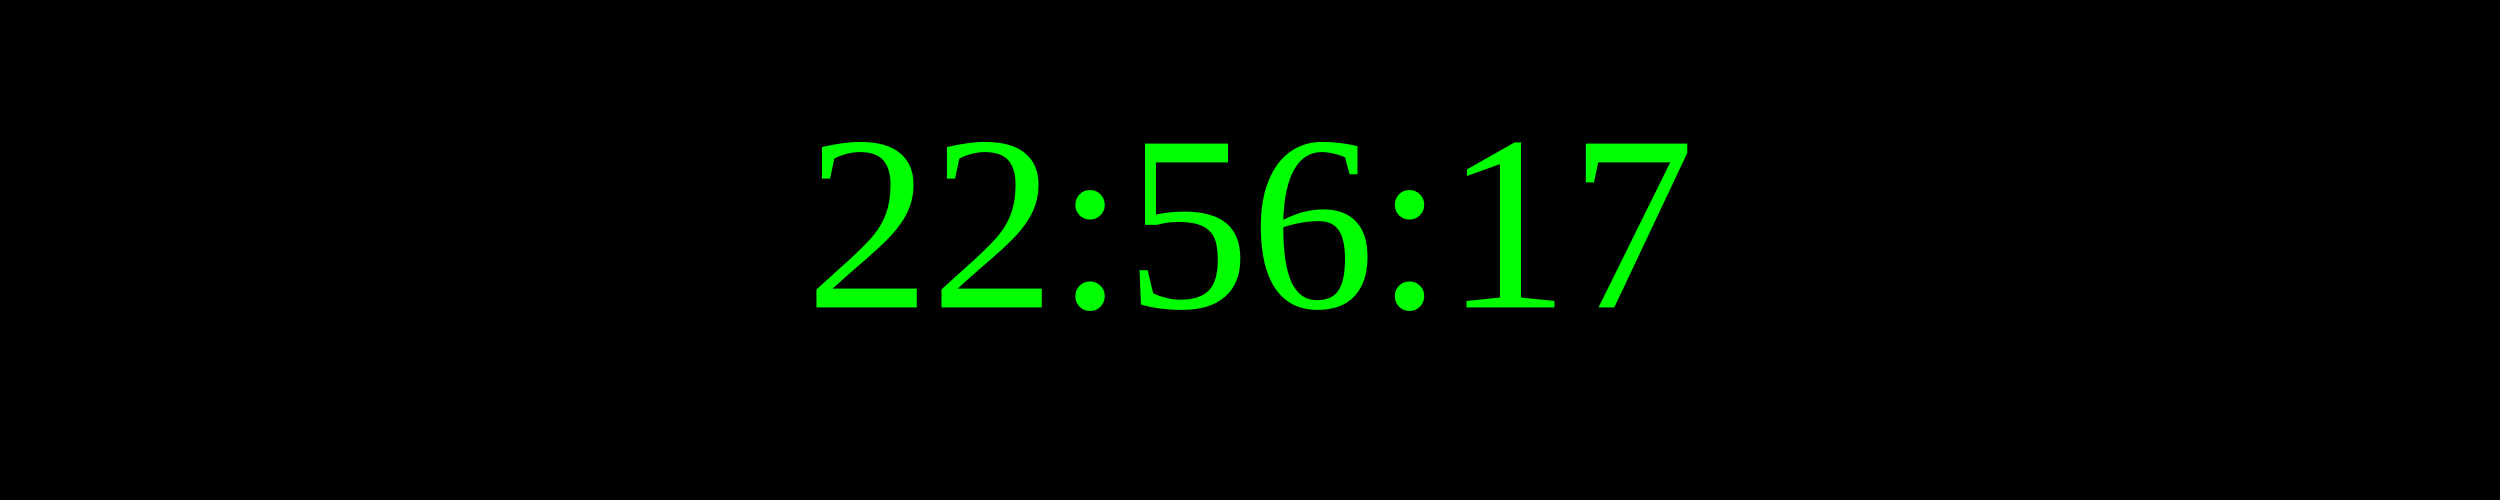
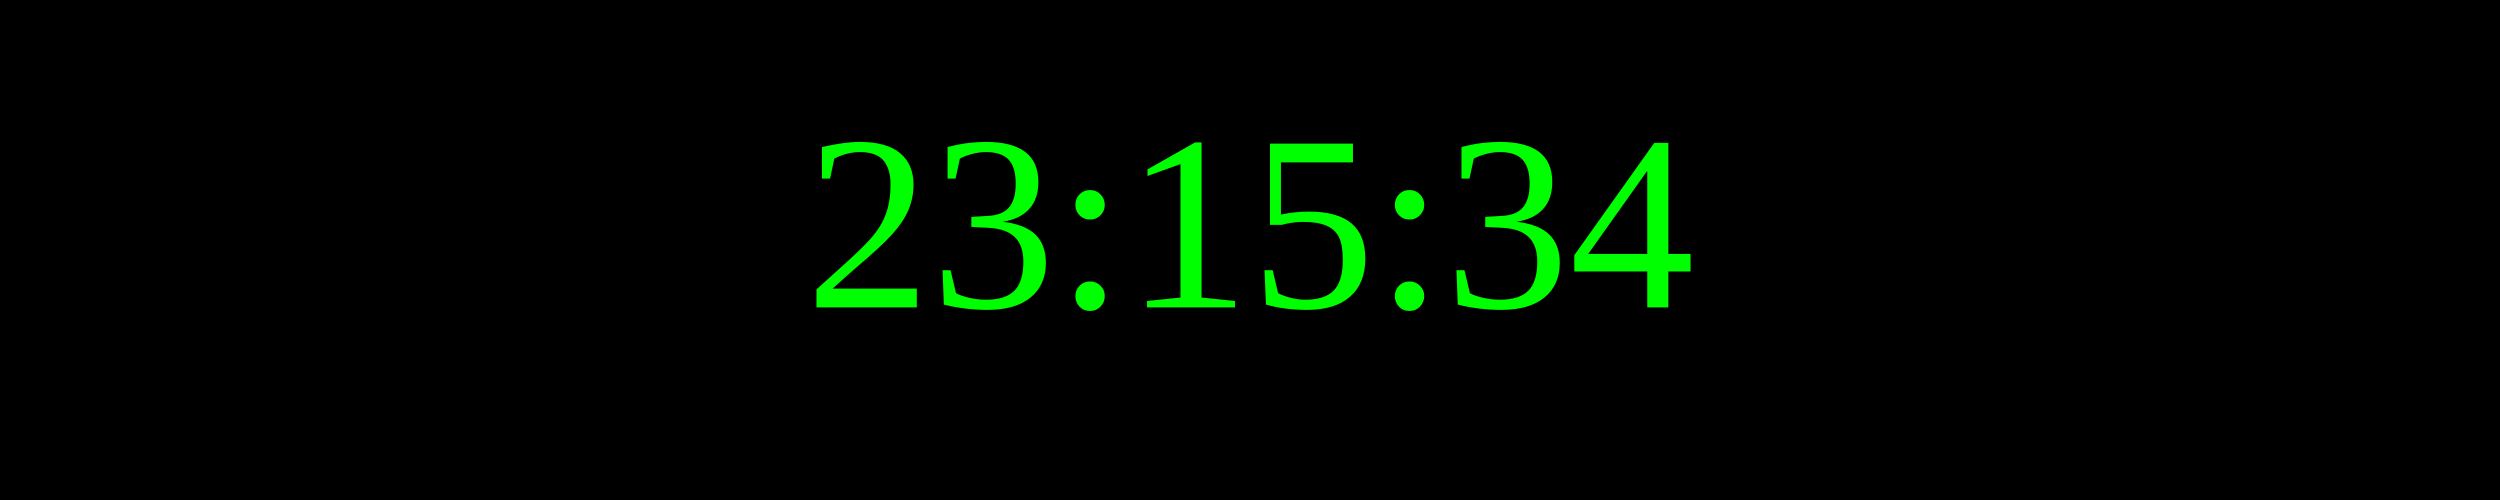
<svg xmlns="http://www.w3.org/2000/svg" width="250" height="50">
  <rect width="100%" height="100%" fill="black" />
  <text x="50%" y="50%" font-size="25" fill="lime" text-anchor="middle" dominant-baseline="middle">
- 22:56:17
+ 23:15:34
</text>
</svg>
